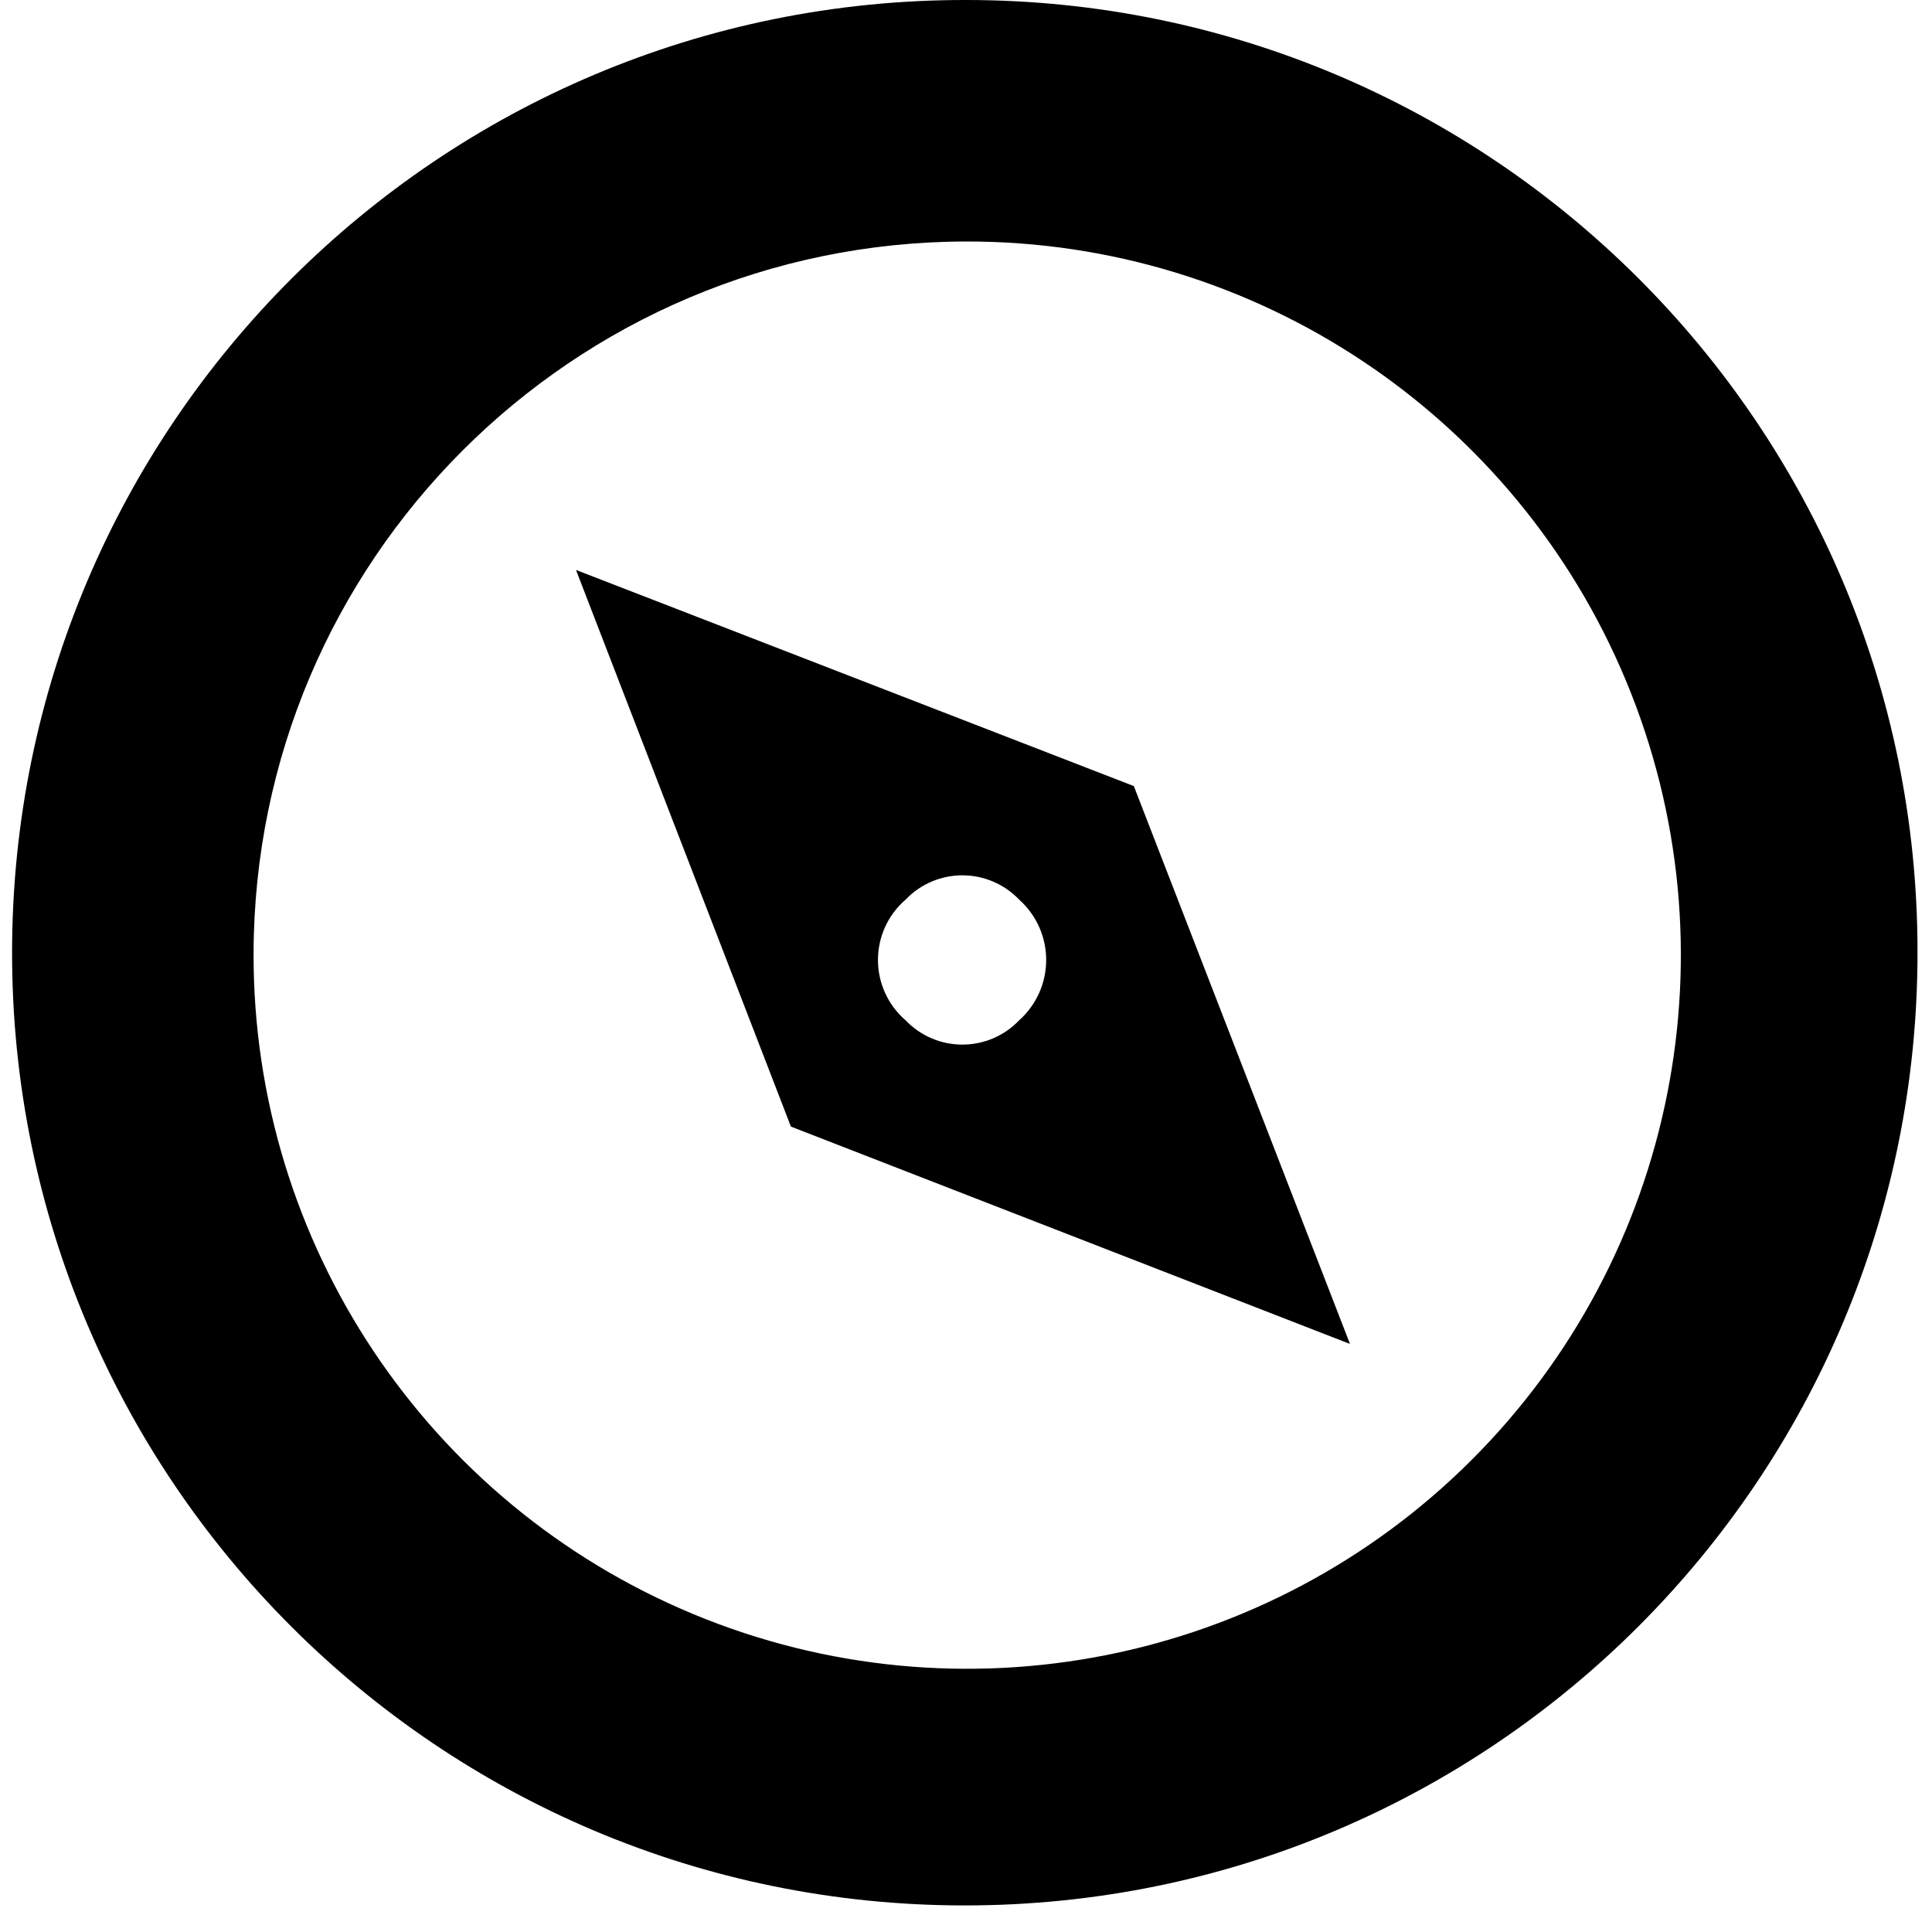
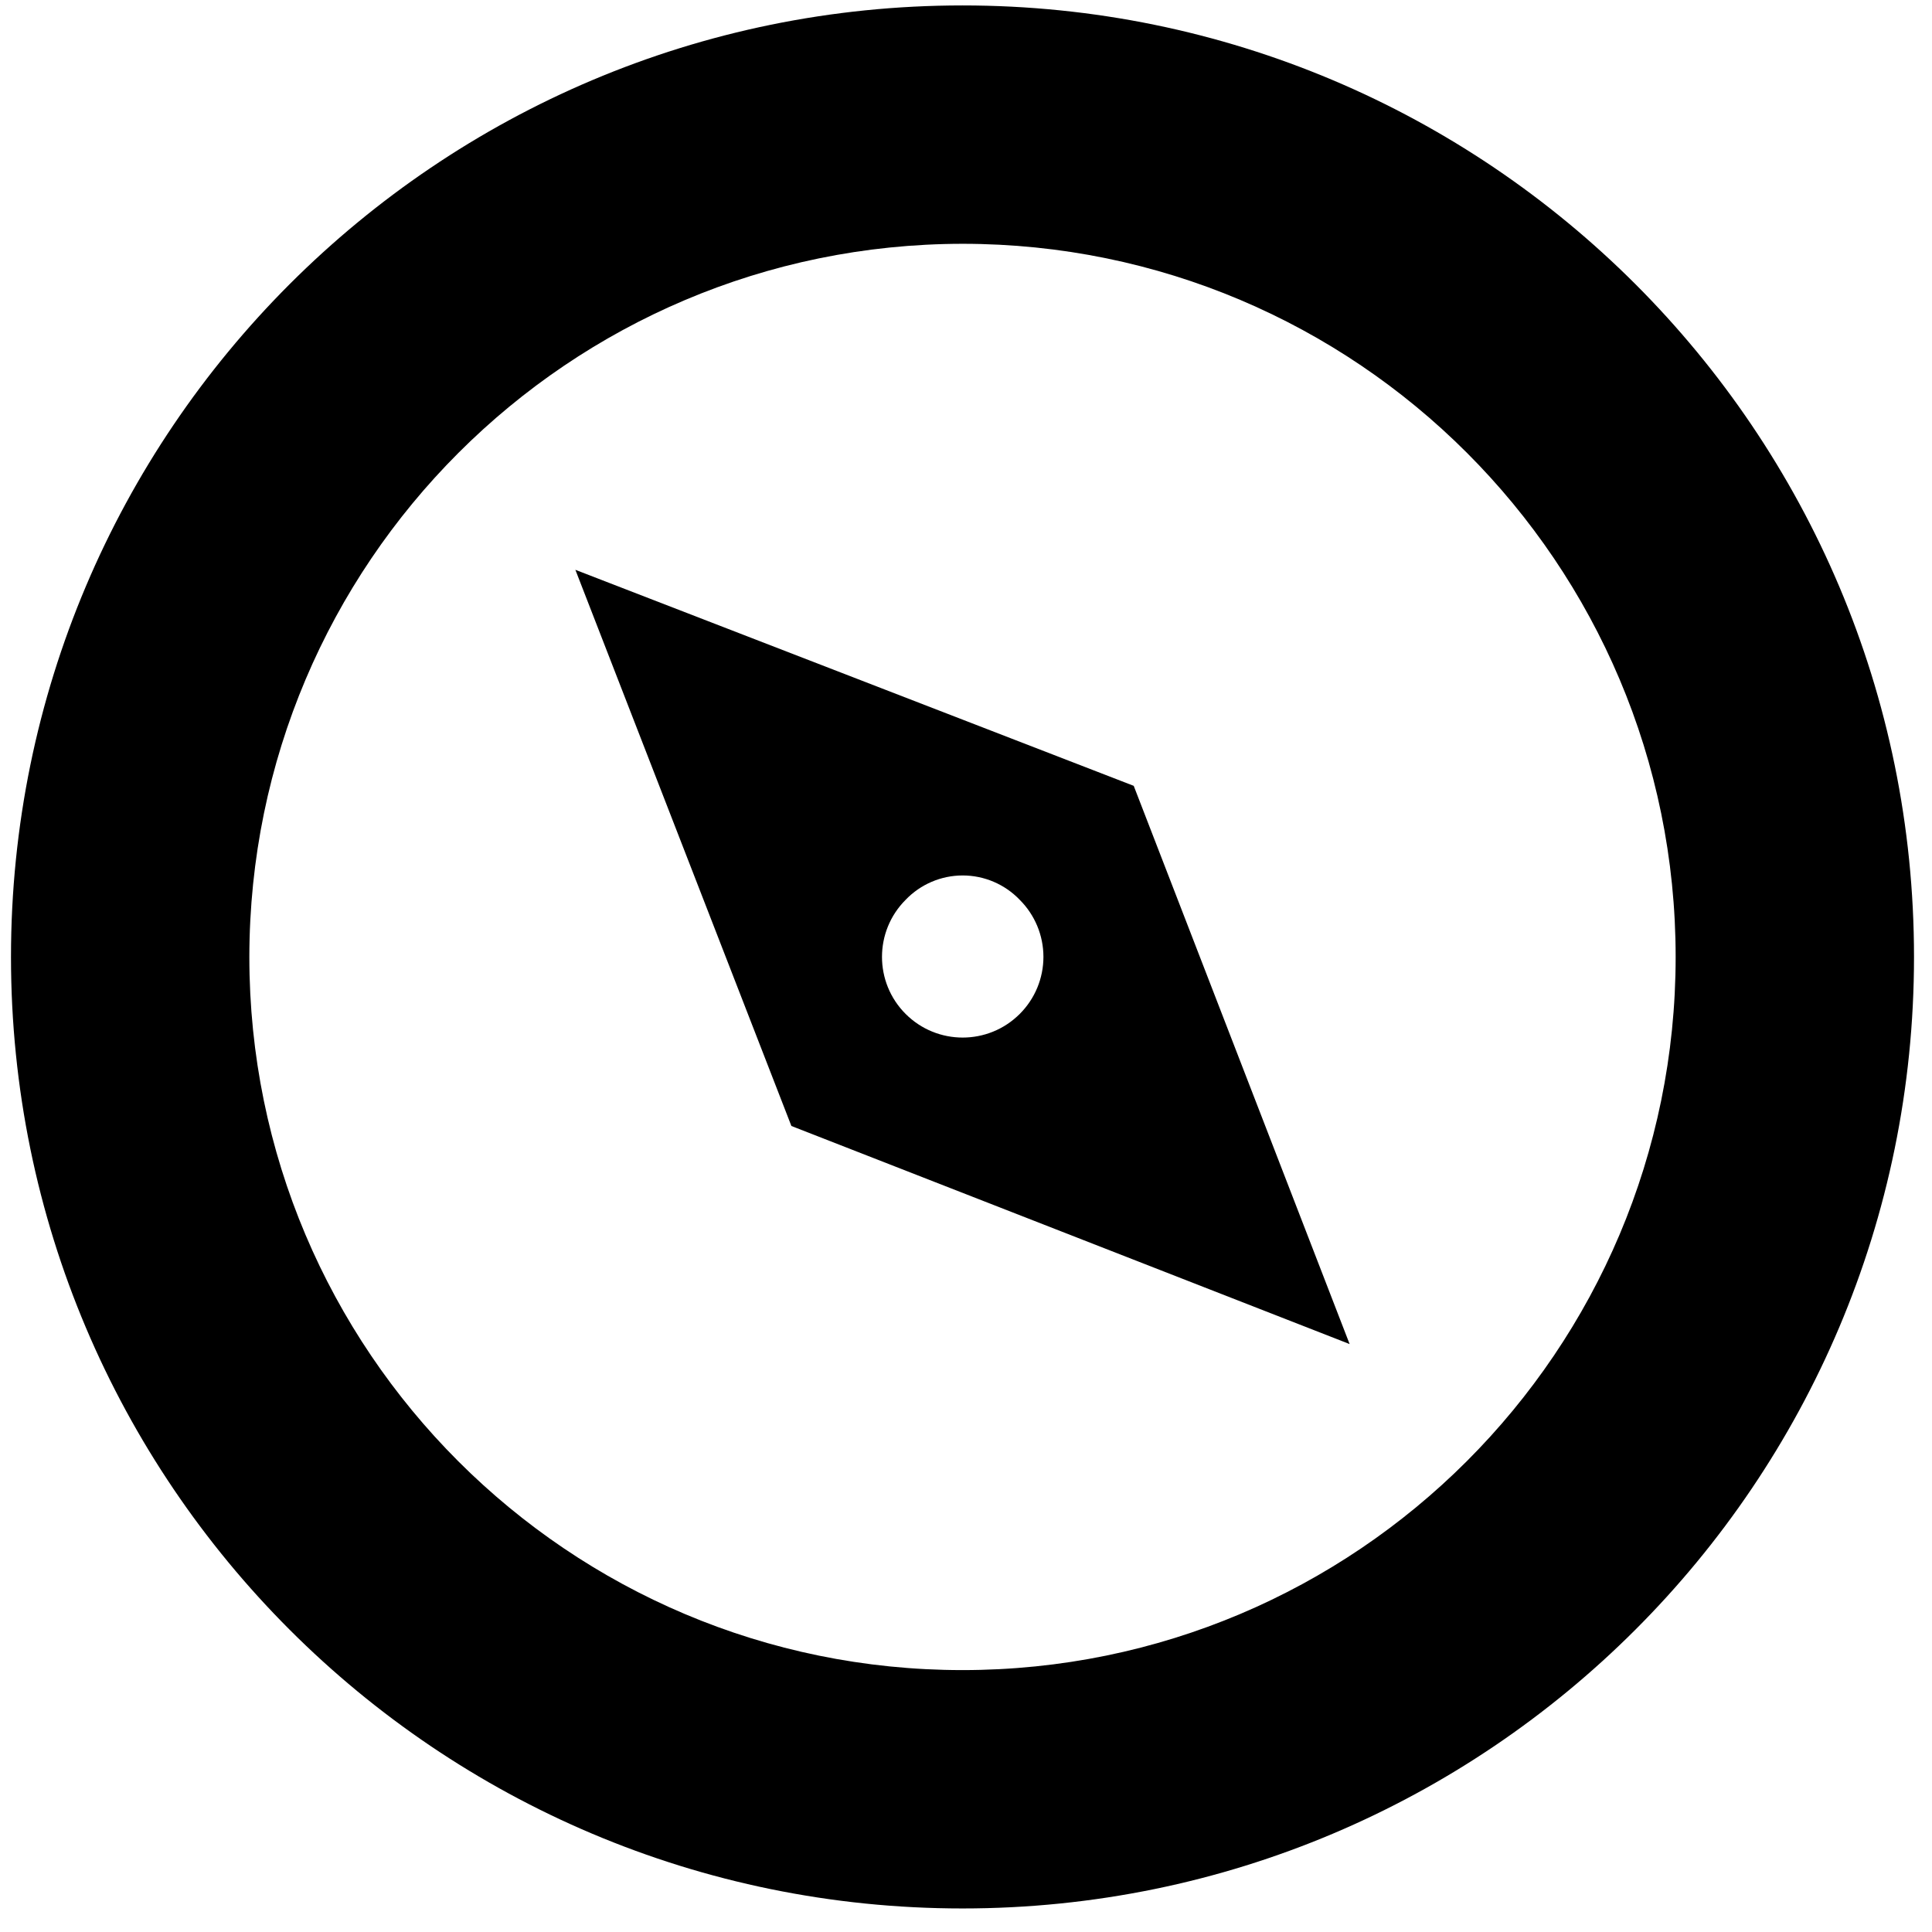
<svg xmlns="http://www.w3.org/2000/svg" viewBox="0 0 16 16">
  <g id="Layer_1" data-name="Layer 1">
-     <path d="M8,2a5.91,5.91,0,1,1-5.9,5.9A5.91,5.91,0,0,1,8,2M8,0a7.89,7.89,0,1,0,7.88,7.88A7.88,7.88,0,0,0,8,0Z" />
-     <path d="M11.18,11.13,9.39,6.51,4.77,4.72,6.55,9.33ZM7.5,7.45a.65.65,0,0,1,.94,0,.67.67,0,0,1,0,1,.65.65,0,0,1-.94,0A.66.66,0,0,1,7.5,7.45Z" />
+     <path d="M7.971,2.019A5.906,5.906,0,1,1,2.065,7.925,5.912,5.912,0,0,1,7.971,2.019m0-1.974a7.88,7.88,0,1,0,7.88,7.88A7.879,7.879,0,0,0,7.971.045Z" />
+     <path d="M11.177,11.131,9.389,6.508,4.765,4.719,6.554,9.325ZM7.5,7.452a.654.654,0,0,1,.945,0,.667.667,0,0,1,0,.945A.668.668,0,0,1,7.5,7.452Z" />
  </g>
</svg>
